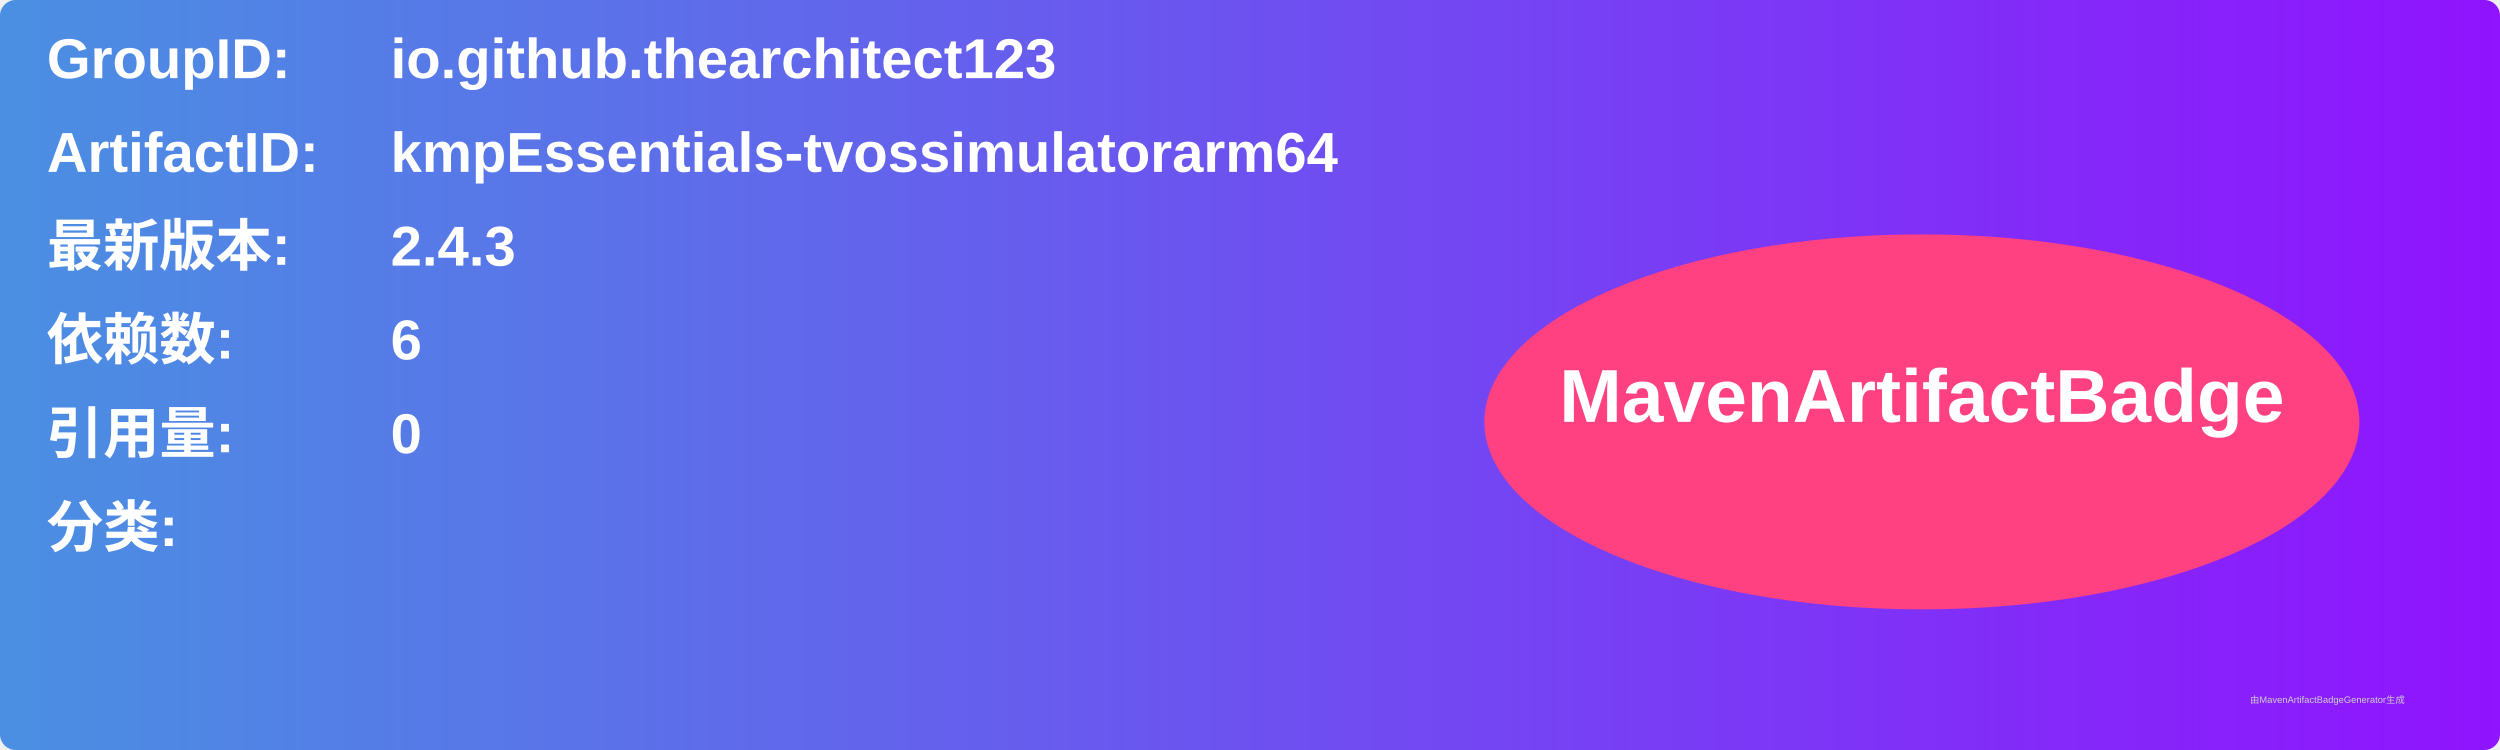
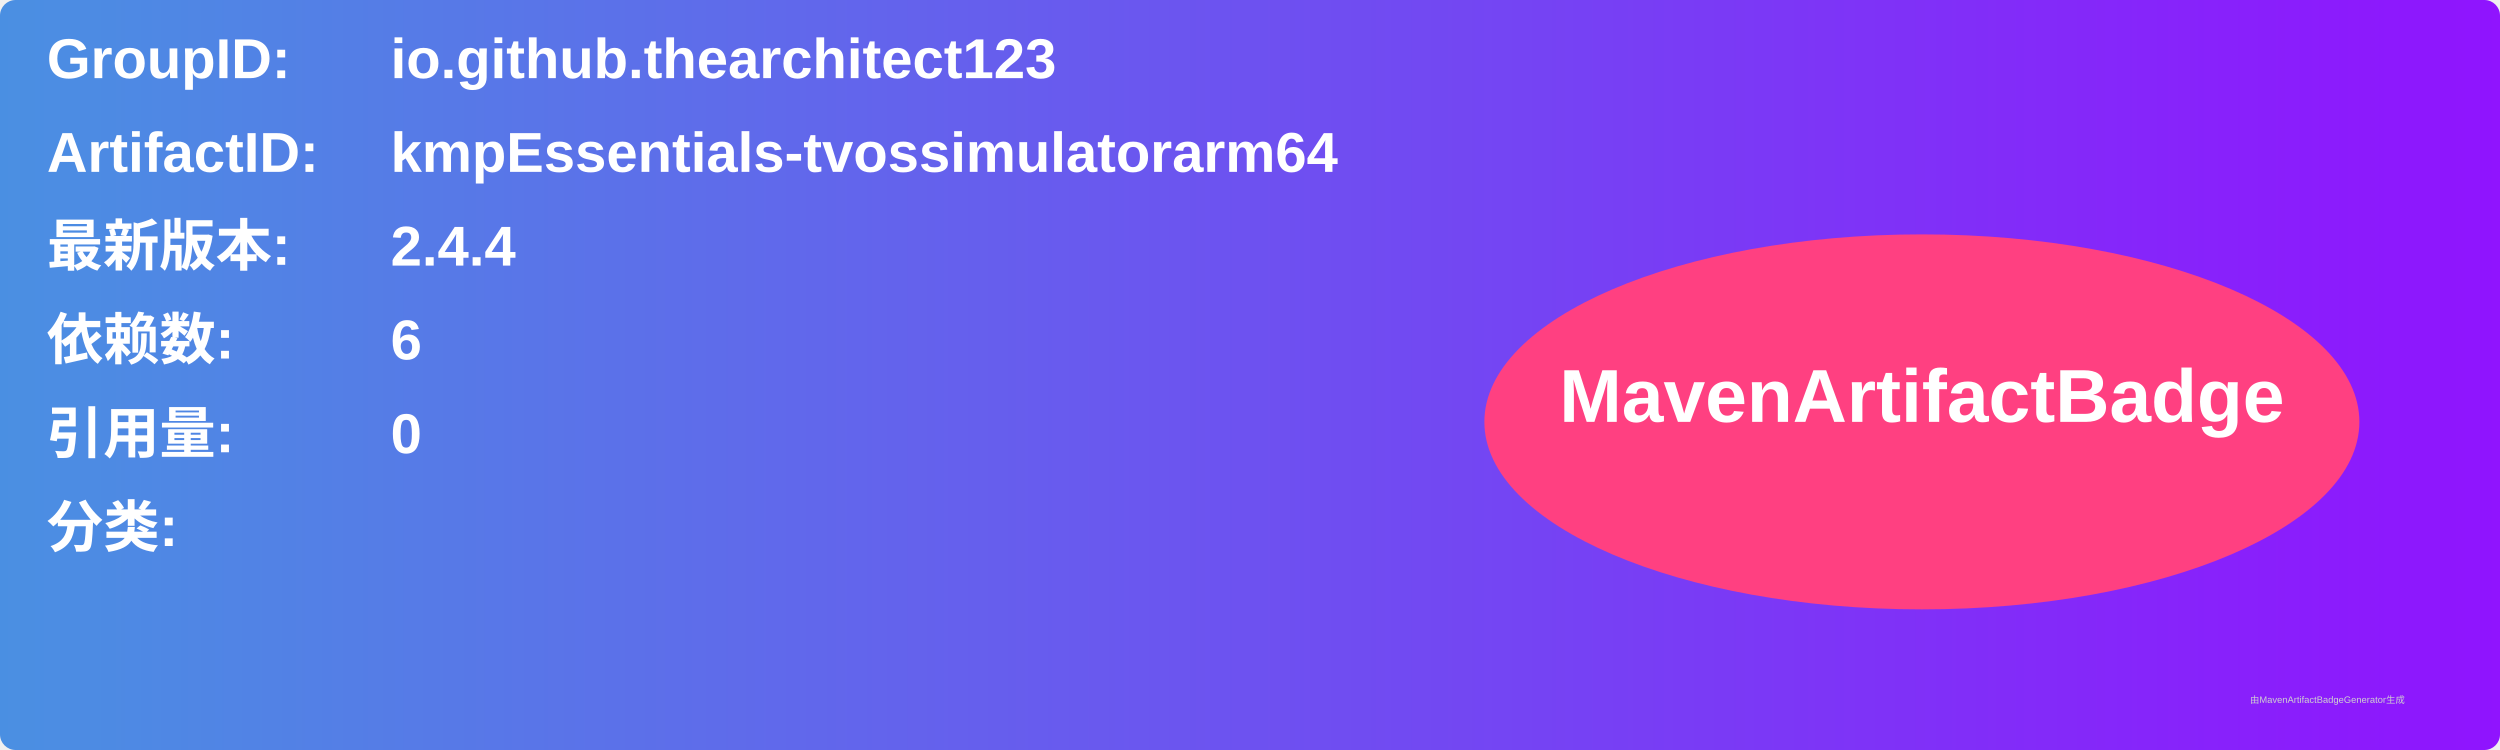
<svg xmlns="http://www.w3.org/2000/svg" width="800" height="240" viewBox="0 0 800 240">
  <linearGradient id="grad" x1="0%" y1="0%" x2="100%" y2="0%">
    <stop offset="0%" stop-color="#4a90e2" />
    <stop offset="100%" stop-color="#9013fe" />
  </linearGradient>
  <rect width="100%" height="100%" rx="5" ry="5" fill="url(#grad)" />
  <g transform="translate(15, 15)">
    <text x="0" y="10" font-family="Arial" font-size="18" fill="white" font-weight="bold" width="260">GroupID:</text>
    <text x="110" y="10" font-family="Arial" font-size="18" fill="white" font-weight="bold" width="460">io.github.thearchitect123</text>
    <text x="0" y="40" font-family="Arial" font-size="18" fill="white" font-weight="bold" width="260">ArtifactID:</text>
    <text x="110" y="40" font-family="Arial" font-size="18" fill="white" font-weight="bold" width="460">kmpEssentials-tvossimulatorarm64</text>
    <text x="0" y="70" font-family="Arial" font-size="18" fill="white" font-weight="bold">最新版本:</text>
    <text x="110" y="70" font-family="Arial" font-size="18" fill="white" font-weight="bold">
-       <tspan font-weight="bold">2.4.3</tspan>
+       <tspan font-weight="bold">2.4.4</tspan>
    </text>
    <text x="0" y="100" font-family="Arial" font-size="18" fill="white" font-weight="bold">依赖数: </text>
    <text x="110" y="100" font-family="Arial" font-size="18" fill="white">
      <tspan font-weight="bold">6</tspan>
    </text>
    <text x="0" y="130" font-family="Arial" font-size="18" fill="white" font-weight="bold">引用量: </text>
    <text x="110" y="130" font-family="Arial" font-size="18" fill="white">
      <tspan font-weight="bold">0</tspan>
    </text>
    <text x="0" y="160" font-family="Arial" font-size="18" fill="white" font-weight="bold">分类:</text>
    <text x="10" y="190" font-family="Arial" font-size="10" fill="white">
      <tspan font-weight="bold" />
    </text>
    <ellipse cx="600" cy="120" rx="140" ry="60" fill="#ff4081" />
    <text x="600" y="120" text-anchor="middle" font-family="Arial" font-size="24" fill="white" font-weight="bold">MavenArtifactBadge</text>
  </g>
  <text x="720" y="225" font-family="Arial" font-size="3" fill="#d0d0d0">由MavenArtifactBadgeGenerator生成</text>
</svg>
